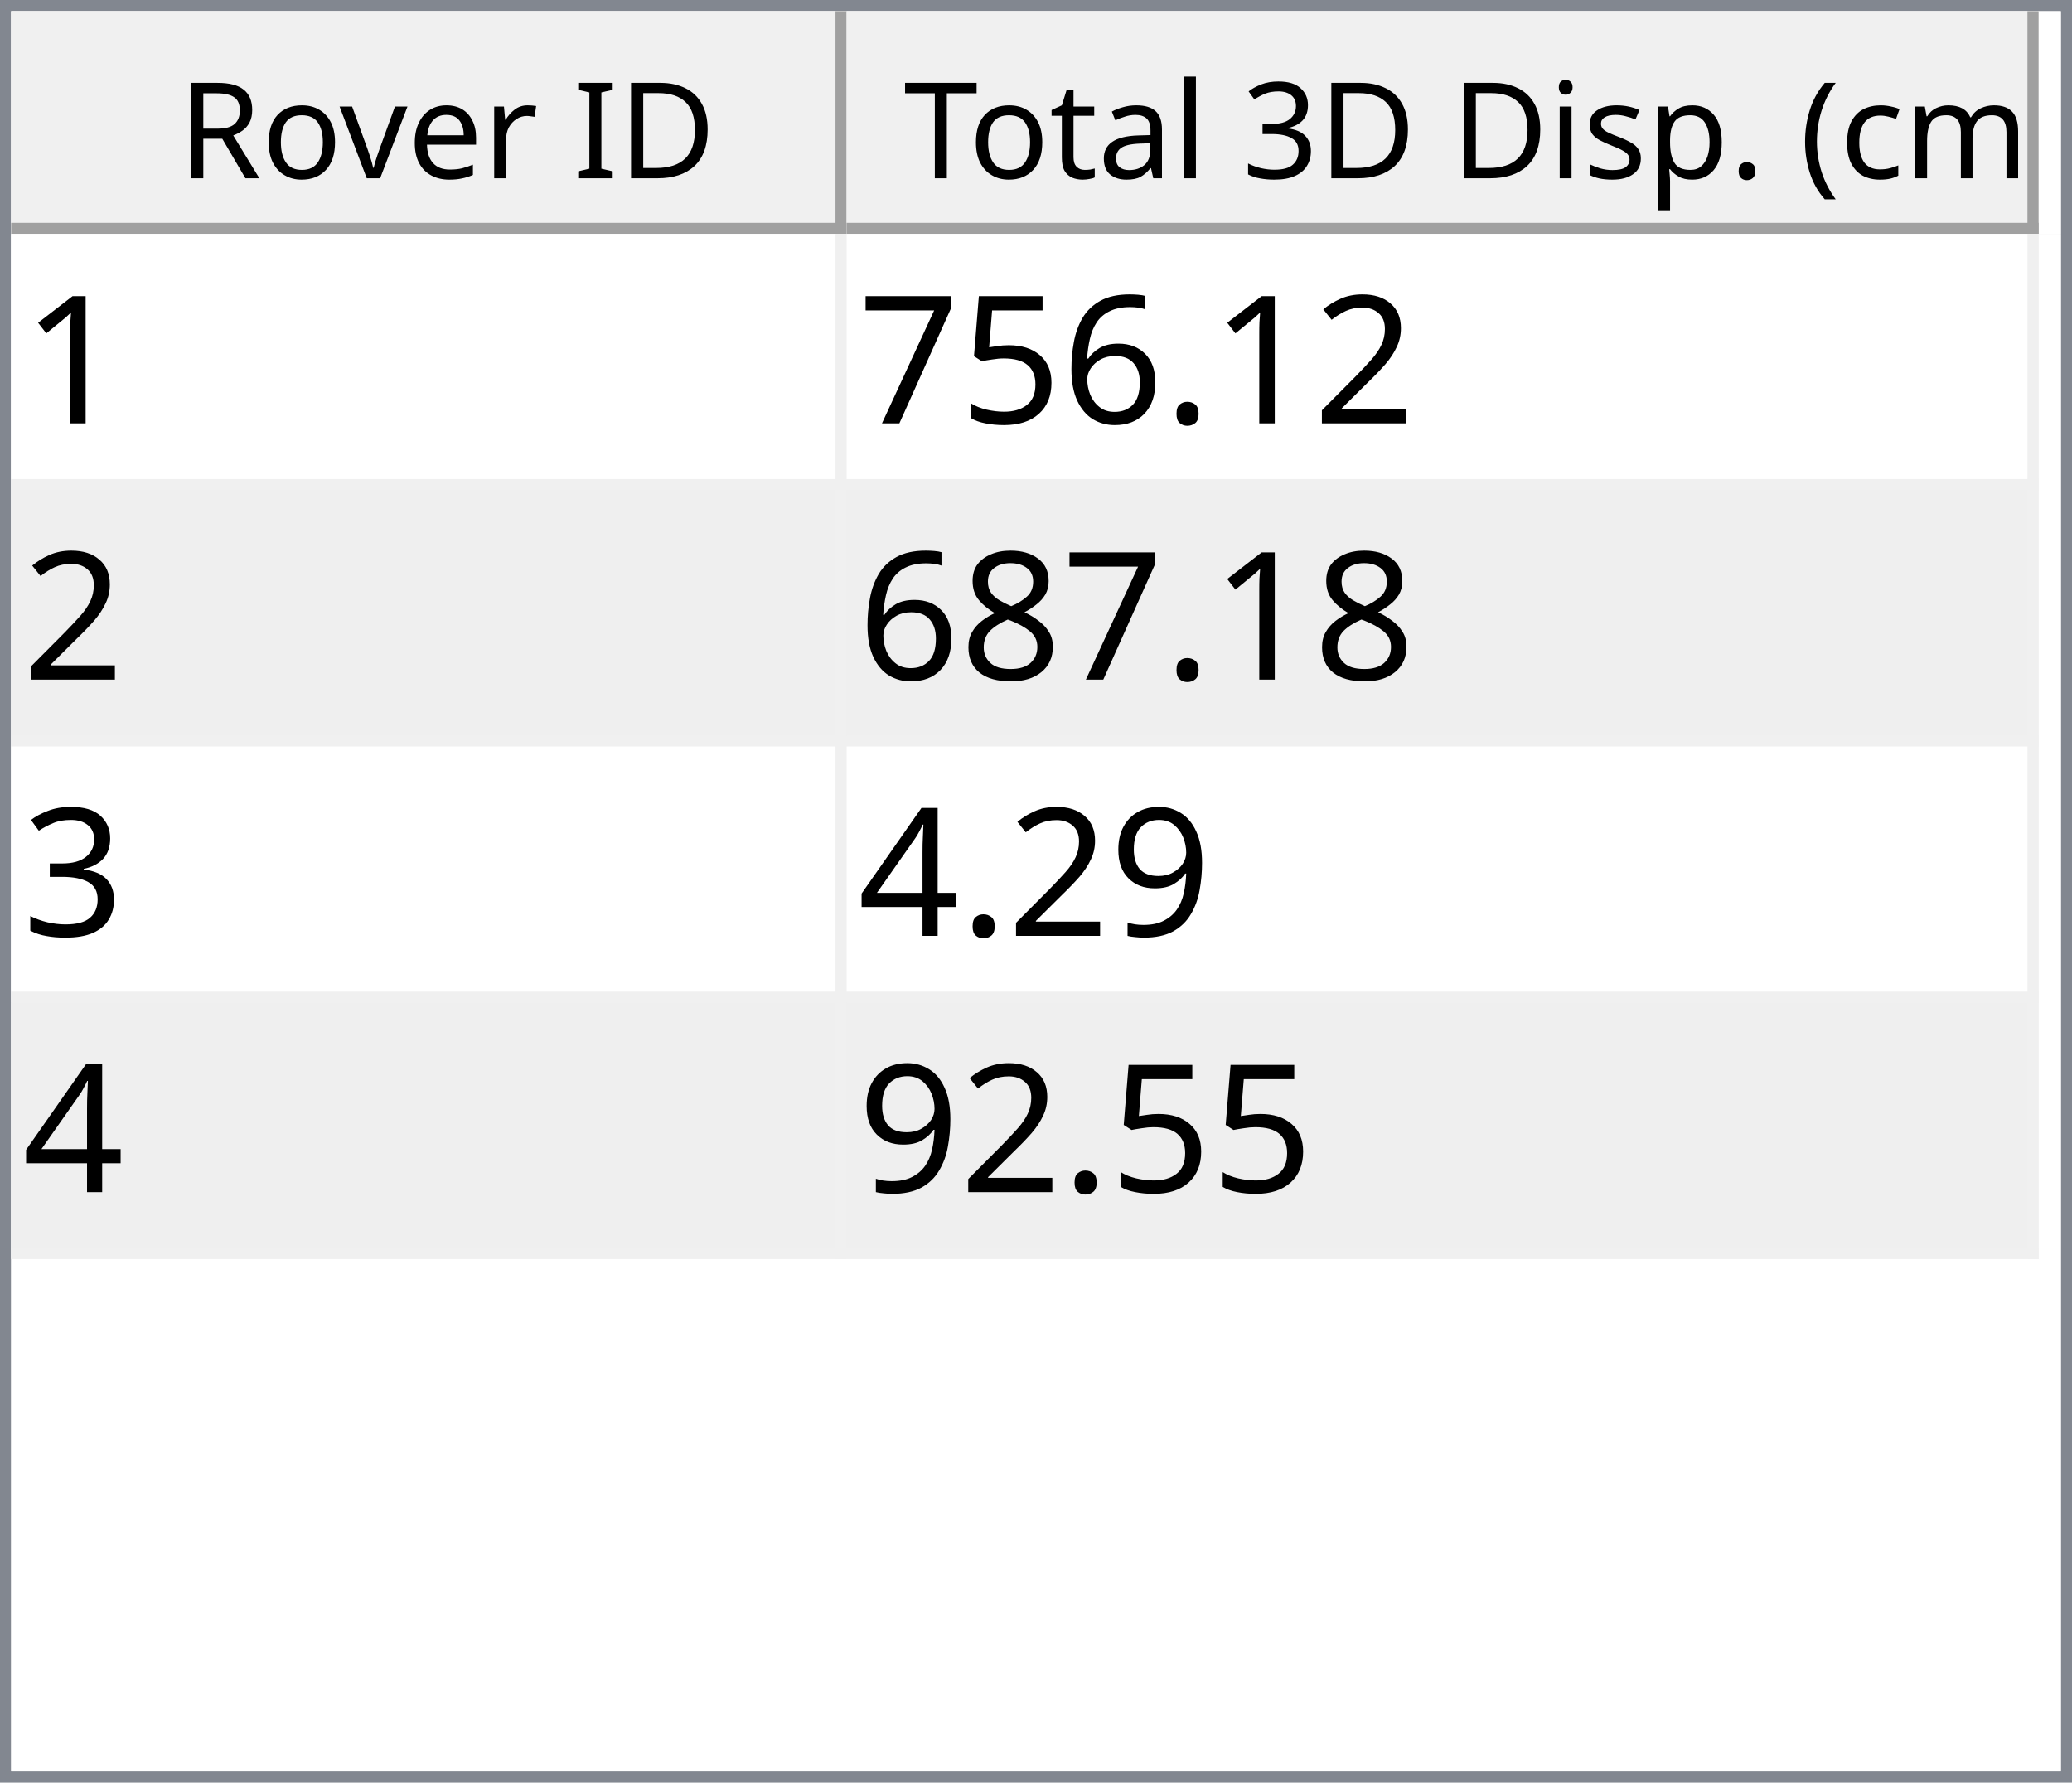
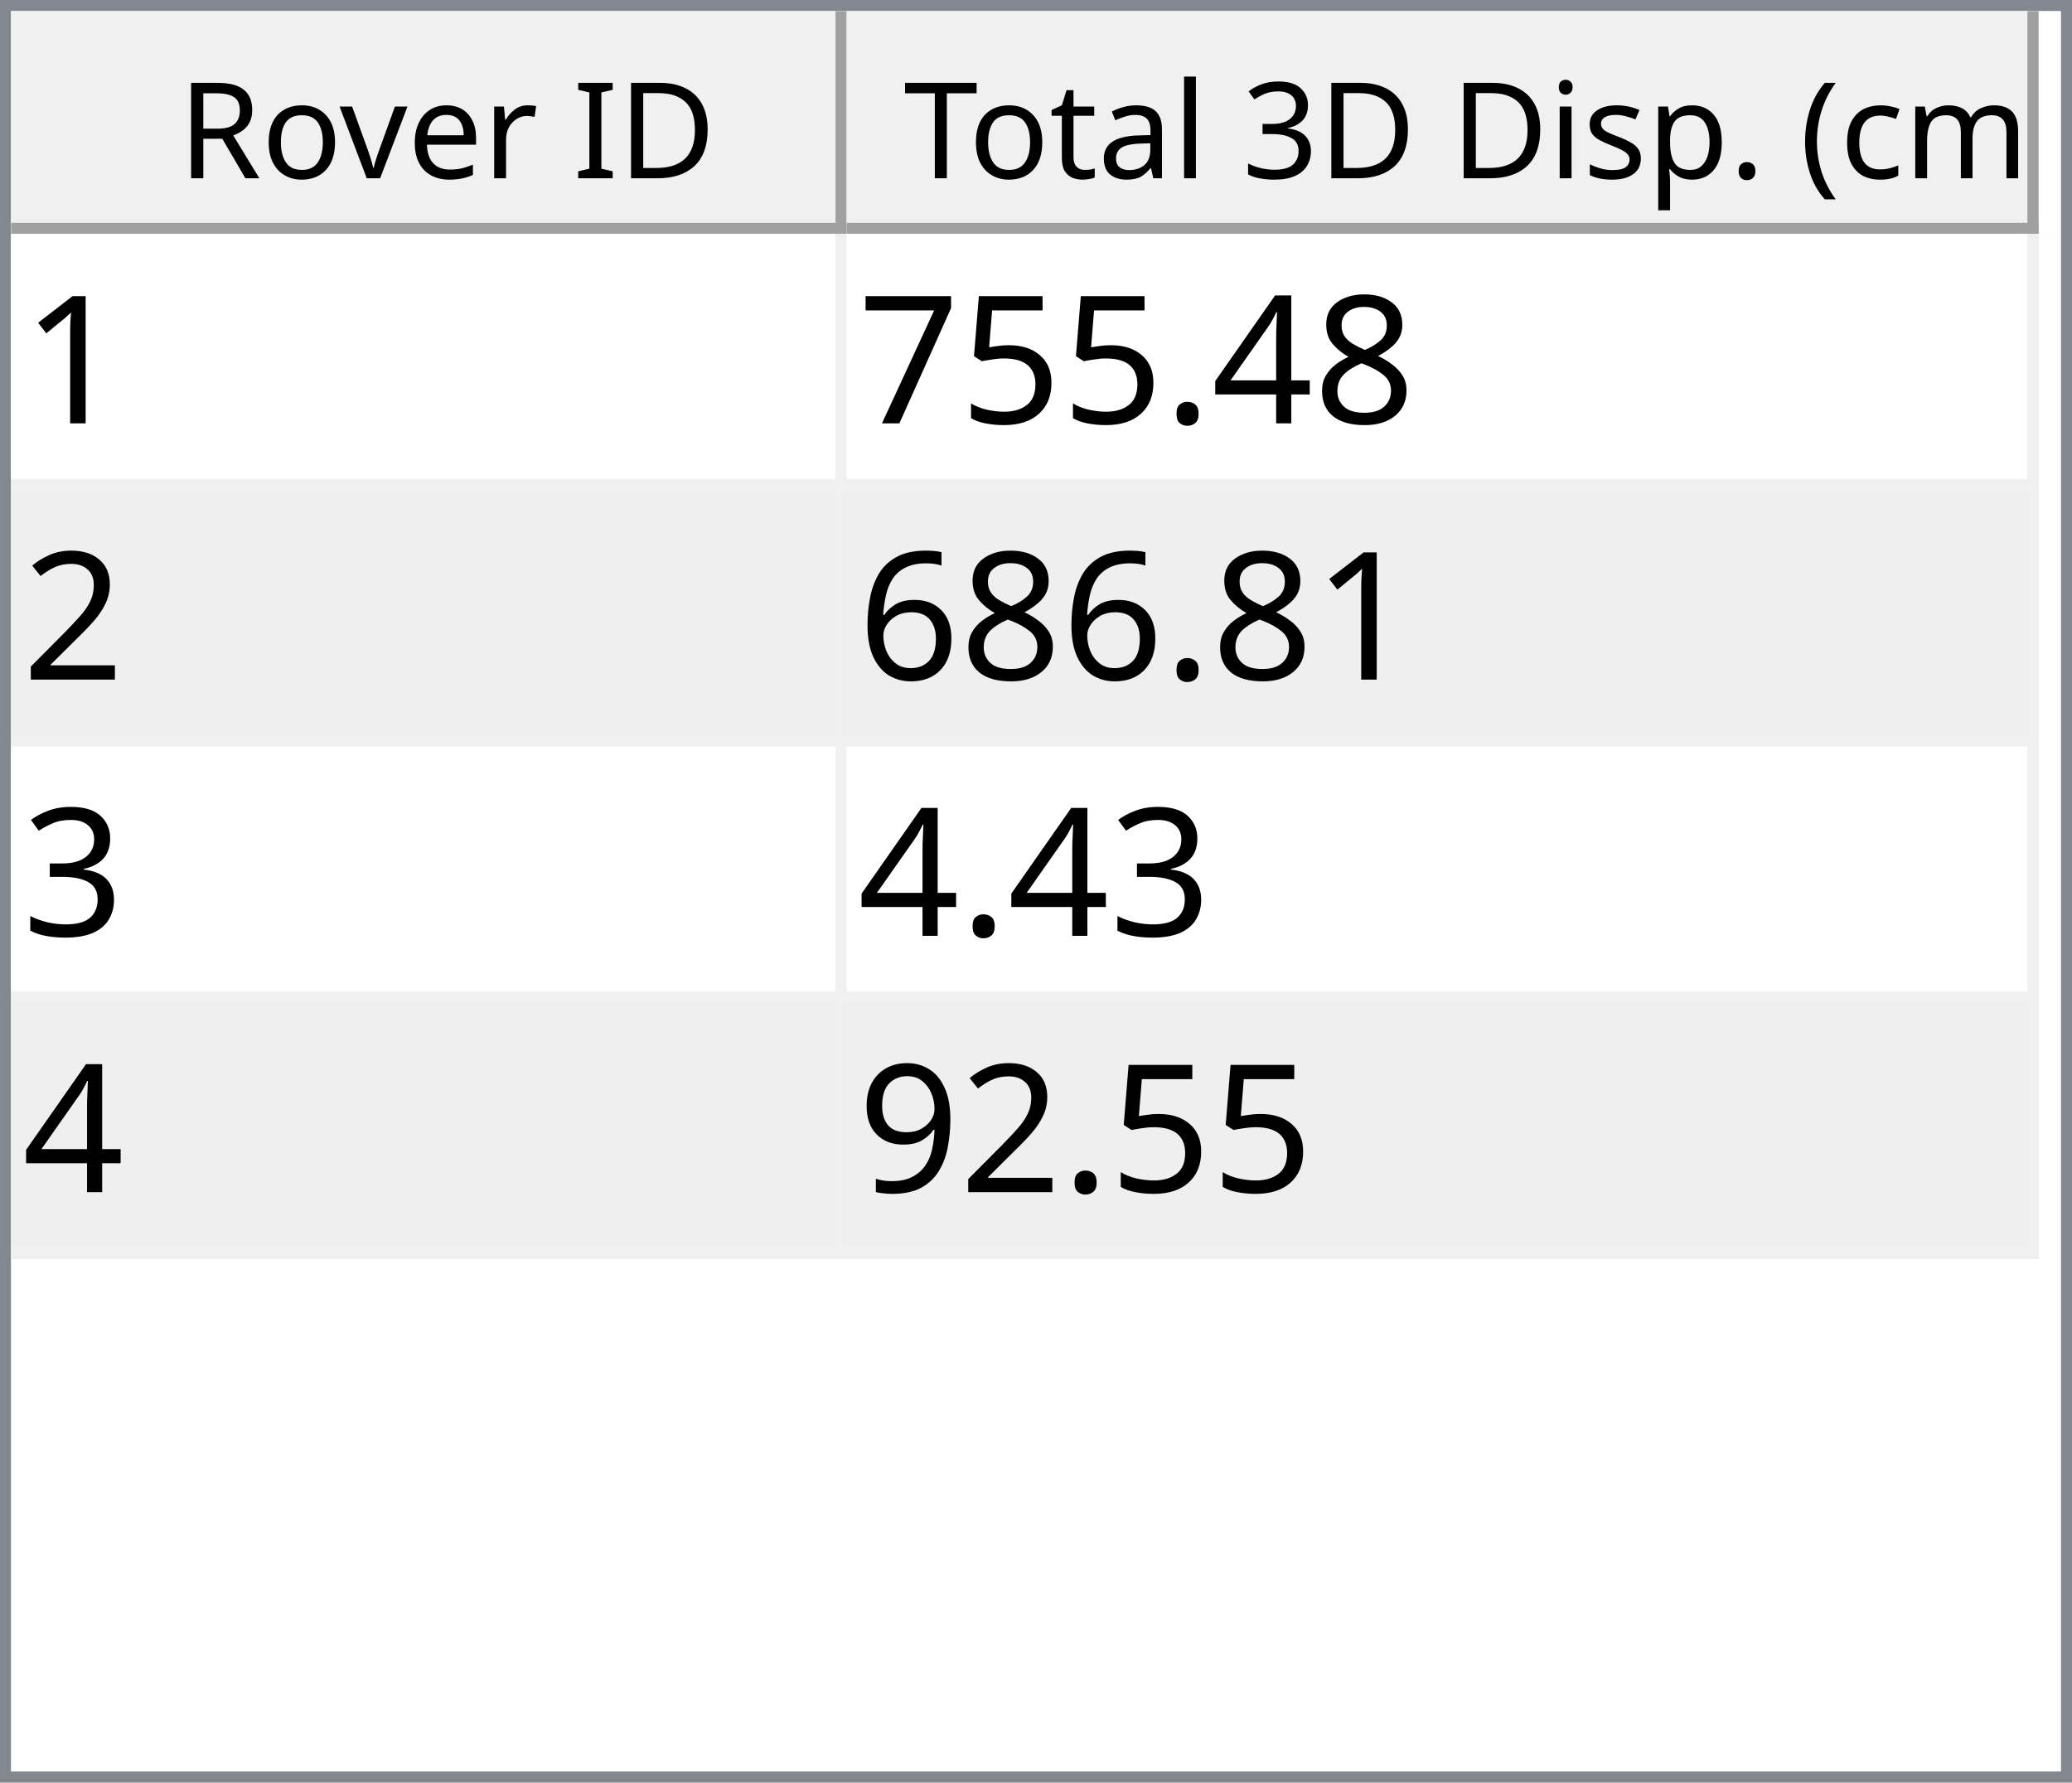
<svg xmlns="http://www.w3.org/2000/svg" style="fill-opacity:1; color-rendering:auto; color-interpolation:auto; text-rendering:auto; stroke:black; stroke-linecap:square; stroke-miterlimit:10; shape-rendering:auto; stroke-opacity:1; fill:black; stroke-dasharray:none; font-weight:normal; stroke-width:1; font-family:'Dialog'; font-style:normal; stroke-linejoin:miter; font-size:12px; stroke-dashoffset:0; image-rendering:auto;" width="186" height="160">
  <defs id="genericDefs" />
  <g>
    <defs id="defs1">
      <clipPath clipPathUnits="userSpaceOnUse" id="clipPath1">
        <path d="M0 0 L186 0 L186 160 L0 160 L0 0 Z" />
      </clipPath>
      <clipPath clipPathUnits="userSpaceOnUse" id="clipPath2">
        <path d="M0 0 L0 160 L186 160 L186 0 Z" />
      </clipPath>
      <clipPath clipPathUnits="userSpaceOnUse" id="clipPath3">
        <path d="M0 0 L0 20 L184 20 L184 0 Z" />
      </clipPath>
      <clipPath clipPathUnits="userSpaceOnUse" id="clipPath4">
        <path d="M0 0 L0 20 L75 20 L75 0 Z" />
      </clipPath>
      <clipPath clipPathUnits="userSpaceOnUse" id="clipPath5">
        <path d="M1 1 L1 19 L74 19 L74 1 Z" />
      </clipPath>
      <clipPath clipPathUnits="userSpaceOnUse" id="clipPath6">
        <path d="M0 0 L0 18 L73 18 L73 0 Z" />
      </clipPath>
      <clipPath clipPathUnits="userSpaceOnUse" id="clipPath7">
        <path d="M-0.5 -0.5 L-0.5 19.5 L74.5 19.5 L74.5 -0.5 Z" />
      </clipPath>
      <clipPath clipPathUnits="userSpaceOnUse" id="clipPath8">
        <path d="M0 0 L0 20 L107 20 L107 0 Z" />
      </clipPath>
      <clipPath clipPathUnits="userSpaceOnUse" id="clipPath9">
        <path d="M1 1 L1 19 L106 19 L106 1 Z" />
      </clipPath>
      <clipPath clipPathUnits="userSpaceOnUse" id="clipPath10">
        <path d="M0 0 L0 18 L105 18 L105 0 Z" />
      </clipPath>
      <clipPath clipPathUnits="userSpaceOnUse" id="clipPath11">
        <path d="M-0.5 -0.5 L-0.5 19.5 L106.5 19.5 L106.5 -0.5 Z" />
      </clipPath>
      <clipPath clipPathUnits="userSpaceOnUse" id="clipPath12">
        <path d="M0 0 L0 138 L184 138 L184 0 Z" />
      </clipPath>
      <clipPath clipPathUnits="userSpaceOnUse" id="clipPath13">
        <path d="M0 0 L0 92 L182 92 L182 0 Z" />
      </clipPath>
      <clipPath clipPathUnits="userSpaceOnUse" id="clipPath14">
        <path d="M-0.5 -0.5 L-0.5 91.5 L181.5 91.5 L181.5 -0.5 Z" />
      </clipPath>
      <clipPath clipPathUnits="userSpaceOnUse" id="clipPath15">
        <path d="M0 0 L0 22 L74 22 L74 0 Z" />
      </clipPath>
      <clipPath clipPathUnits="userSpaceOnUse" id="clipPath16">
        <path d="M0 0 L0 22 L106 22 L106 0 Z" />
      </clipPath>
      <font horiz-adv-x="64.551" id="font1">
        <font-face ascent="107.91" descent="25.098" units-per-em="100" style="font-style:normal; font-family:Segoe UI; font-weight:normal;" />
        <missing-glyph horiz-adv-x="64.551" d="M8.109 0 L8.109 68.266 L56.453 68.266 L56.453 0 L8.109 0 ZM15.328 7.234 L49.219 7.234 L49.219 61.031 L15.328 61.031 L15.328 7.234 Z" />
        <glyph unicode="D" horiz-adv-x="70.117" d="M9.188 0 L9.188 70.016 L28.516 70.016 Q65.531 70.016 65.531 35.891 Q65.531 19.672 55.25 9.836 Q44.969 0 27.734 0 L9.188 0 ZM17.391 62.594 L17.391 7.422 L27.828 7.422 Q41.609 7.422 49.273 14.797 Q56.938 22.172 56.938 35.688 Q56.938 62.594 28.328 62.594 L17.391 62.594 Z" />
        <glyph unicode="I" horiz-adv-x="26.611" d="M17.391 0 L9.188 0 L9.188 70.016 L17.391 70.016 L17.391 0 Z" />
        <glyph unicode=" " horiz-adv-x="27.393" d="" />
        <glyph unicode="r" horiz-adv-x="34.766" d="M34.188 41.891 Q32.078 43.5 28.125 43.5 Q23 43.5 19.555 38.672 Q16.109 33.844 16.109 25.484 L16.109 0 L8.109 0 L8.109 50 L16.109 50 L16.109 39.703 L16.312 39.703 Q18.016 44.969 21.531 47.922 Q25.047 50.875 29.391 50.875 Q32.516 50.875 34.188 50.203 L34.188 41.891 Z" />
        <glyph unicode="e" horiz-adv-x="52.295" d="M48.297 23 L12.984 23 Q13.188 14.656 17.484 10.109 Q21.781 5.562 29.297 5.562 Q37.75 5.562 44.828 11.141 L44.828 3.609 Q38.234 -1.172 27.391 -1.172 Q16.797 -1.172 10.742 5.641 Q4.688 12.453 4.688 24.812 Q4.688 36.469 11.305 43.82 Q17.922 51.172 27.734 51.172 Q37.547 51.172 42.922 44.828 Q48.297 38.484 48.297 27.203 L48.297 23 ZM40.094 29.781 Q40.047 36.719 36.75 40.578 Q33.453 44.438 27.594 44.438 Q21.922 44.438 17.969 40.383 Q14.016 36.328 13.094 29.781 L40.094 29.781 Z" />
        <glyph unicode="v" horiz-adv-x="47.9" d="M47.406 50 L27.484 0 L19.625 0 L0.688 50 L9.469 50 L22.172 13.672 Q23.578 9.672 23.922 6.688 L24.125 6.688 Q24.609 10.453 25.688 13.484 L38.969 50 L47.406 50 Z" />
        <glyph unicode="o" horiz-adv-x="58.594" d="M29 -1.172 Q17.922 -1.172 11.305 5.836 Q4.688 12.844 4.688 24.422 Q4.688 37.016 11.57 44.094 Q18.453 51.172 30.172 51.172 Q41.359 51.172 47.633 44.289 Q53.906 37.406 53.906 25.203 Q53.906 13.234 47.141 6.031 Q40.375 -1.172 29 -1.172 ZM29.594 44.438 Q21.875 44.438 17.383 39.188 Q12.891 33.938 12.891 24.703 Q12.891 15.828 17.43 10.695 Q21.969 5.562 29.594 5.562 Q37.359 5.562 41.531 10.594 Q45.703 15.625 45.703 24.906 Q45.703 34.281 41.531 39.359 Q37.359 44.438 29.594 44.438 Z" />
        <glyph unicode="R" horiz-adv-x="59.814" d="M59.375 0 L49.609 0 L37.891 19.625 Q36.281 22.359 34.766 24.289 Q33.25 26.219 31.664 27.438 Q30.078 28.656 28.25 29.219 Q26.422 29.781 24.125 29.781 L17.391 29.781 L17.391 0 L9.188 0 L9.188 70.016 L30.078 70.016 Q34.672 70.016 38.555 68.867 Q42.438 67.719 45.289 65.375 Q48.141 63.031 49.758 59.547 Q51.375 56.062 51.375 51.375 Q51.375 47.703 50.273 44.656 Q49.172 41.609 47.148 39.211 Q45.125 36.812 42.266 35.133 Q39.406 33.453 35.844 32.516 L35.844 32.328 Q37.594 31.547 38.891 30.547 Q40.188 29.547 41.359 28.18 Q42.531 26.812 43.68 25.078 Q44.828 23.344 46.234 21.047 L59.375 0 ZM17.391 62.594 L17.391 37.203 L28.516 37.203 Q31.594 37.203 34.203 38.133 Q36.812 39.062 38.719 40.797 Q40.625 42.531 41.703 45.047 Q42.781 47.562 42.781 50.688 Q42.781 56.297 39.141 59.445 Q35.5 62.594 28.609 62.594 L17.391 62.594 Z" />
        <glyph unicode=")" horiz-adv-x="30.176" d="M8.297 -15.922 L1.172 -15.922 Q16.406 2.344 16.406 26.812 Q16.406 51.469 1.078 70.016 L8.297 70.016 Q23.531 52.156 23.531 26.703 Q23.531 1.375 8.297 -15.922 Z" />
        <glyph unicode="m" horiz-adv-x="86.133" d="M79.109 0 L71.094 0 L71.094 28.719 Q71.094 37.016 68.531 40.727 Q65.969 44.438 59.906 44.438 Q54.781 44.438 51.195 39.75 Q47.609 35.062 47.609 28.516 L47.609 0 L39.594 0 L39.594 29.688 Q39.594 44.438 28.219 44.438 Q22.953 44.438 19.531 40.016 Q16.109 35.594 16.109 28.516 L16.109 0 L8.109 0 L8.109 50 L16.109 50 L16.109 42.094 L16.312 42.094 Q21.625 51.172 31.844 51.172 Q36.969 51.172 40.773 48.312 Q44.578 45.453 46 40.828 Q51.562 51.172 62.594 51.172 Q79.109 51.172 79.109 30.812 L79.109 0 Z" />
        <glyph unicode="c" horiz-adv-x="46.191" d="M42.188 2.297 Q36.422 -1.172 28.516 -1.172 Q17.828 -1.172 11.258 5.789 Q4.688 12.75 4.688 23.828 Q4.688 36.188 11.766 43.68 Q18.844 51.172 30.672 51.172 Q37.25 51.172 42.281 48.734 L42.281 40.531 Q36.719 44.438 30.375 44.438 Q22.703 44.438 17.797 38.945 Q12.891 33.453 12.891 24.516 Q12.891 15.719 17.508 10.641 Q22.125 5.562 29.891 5.562 Q36.422 5.562 42.188 9.906 L42.188 2.297 Z" />
        <glyph unicode="(" horiz-adv-x="30.176" d="M29.109 -15.922 L21.969 -15.922 Q6.844 1.375 6.844 26.703 Q6.844 52.156 21.969 70.016 L29.203 70.016 Q13.875 51.469 13.875 26.812 Q13.875 2.344 29.109 -15.922 Z" />
        <glyph unicode="." horiz-adv-x="21.68" d="M10.891 -1.078 Q8.641 -1.078 7.055 0.539 Q5.469 2.156 5.469 4.391 Q5.469 6.641 7.055 8.273 Q8.641 9.906 10.891 9.906 Q13.188 9.906 14.797 8.273 Q16.406 6.641 16.406 4.391 Q16.406 2.156 14.797 0.539 Q13.188 -1.078 10.891 -1.078 Z" />
        <glyph unicode="p" horiz-adv-x="58.789" d="M16.312 7.234 L16.109 7.234 L16.109 -23 L8.109 -23 L8.109 50 L16.109 50 L16.109 41.219 L16.312 41.219 Q22.219 51.172 33.594 51.172 Q43.266 51.172 48.688 44.461 Q54.109 37.75 54.109 26.469 Q54.109 13.922 48 6.375 Q41.891 -1.172 31.297 -1.172 Q21.578 -1.172 16.312 7.234 ZM16.109 27.391 L16.109 20.406 Q16.109 14.203 20.141 9.883 Q24.172 5.562 30.375 5.562 Q37.641 5.562 41.773 11.133 Q45.906 16.703 45.906 26.609 Q45.906 34.969 42.047 39.703 Q38.188 44.438 31.594 44.438 Q24.609 44.438 20.359 39.578 Q16.109 34.719 16.109 27.391 Z" />
        <glyph unicode="s" horiz-adv-x="42.432" d="M5.078 1.812 L5.078 10.406 Q11.625 5.562 19.484 5.562 Q30.031 5.562 30.031 12.594 Q30.031 14.594 29.125 15.992 Q28.219 17.391 26.68 18.461 Q25.141 19.531 23.07 20.383 Q21 21.234 18.609 22.172 Q15.281 23.484 12.766 24.828 Q10.25 26.172 8.57 27.859 Q6.891 29.547 6.031 31.695 Q5.172 33.844 5.172 36.719 Q5.172 40.234 6.789 42.945 Q8.406 45.656 11.086 47.484 Q13.766 49.312 17.211 50.242 Q20.656 51.172 24.312 51.172 Q30.812 51.172 35.938 48.922 L35.938 40.828 Q30.422 44.438 23.25 44.438 Q21 44.438 19.195 43.922 Q17.391 43.406 16.094 42.477 Q14.797 41.547 14.086 40.258 Q13.375 38.969 13.375 37.406 Q13.375 35.453 14.086 34.133 Q14.797 32.812 16.164 31.789 Q17.531 30.766 19.484 29.938 Q21.438 29.109 23.922 28.125 Q27.25 26.859 29.883 25.516 Q32.516 24.172 34.375 22.484 Q36.234 20.797 37.234 18.602 Q38.234 16.406 38.234 13.375 Q38.234 9.672 36.602 6.938 Q34.969 4.203 32.234 2.398 Q29.5 0.594 25.93 -0.289 Q22.359 -1.172 18.453 -1.172 Q10.75 -1.172 5.078 1.812 Z" />
        <glyph unicode="i" horiz-adv-x="24.219" d="M12.203 62.703 Q10.062 62.703 8.547 64.164 Q7.031 65.625 7.031 67.875 Q7.031 70.125 8.547 71.609 Q10.062 73.094 12.203 73.094 Q14.406 73.094 15.945 71.609 Q17.484 70.125 17.484 67.875 Q17.484 65.719 15.945 64.211 Q14.406 62.703 12.203 62.703 ZM16.109 0 L8.109 0 L8.109 50 L16.109 50 L16.109 0 Z" />
        <glyph unicode="3" horiz-adv-x="53.906" d="M46.531 19.828 Q46.531 15.094 44.75 11.211 Q42.969 7.328 39.719 4.57 Q36.469 1.812 31.93 0.297 Q27.391 -1.219 21.922 -1.219 Q11.922 -1.219 6 2.594 L6 11.188 Q13.094 5.609 22.219 5.609 Q25.875 5.609 28.828 6.539 Q31.781 7.469 33.906 9.227 Q36.031 10.984 37.18 13.477 Q38.328 15.969 38.328 19.094 Q38.328 32.812 18.797 32.812 L12.984 32.812 L12.984 39.594 L18.5 39.594 Q35.797 39.594 35.797 52.484 Q35.797 64.406 22.609 64.406 Q15.188 64.406 8.688 59.422 L8.688 67.188 Q15.375 71.188 24.609 71.188 Q29 71.188 32.57 69.969 Q36.141 68.75 38.68 66.555 Q41.219 64.359 42.609 61.281 Q44 58.203 44 54.5 Q44 40.672 30.031 36.719 L30.031 36.531 Q33.594 36.141 36.625 34.797 Q39.656 33.453 41.852 31.305 Q44.047 29.156 45.289 26.25 Q46.531 23.344 46.531 19.828 Z" />
        <glyph unicode="l" horiz-adv-x="24.219" d="M16.109 0 L8.109 0 L8.109 74.031 L16.109 74.031 L16.109 0 Z" />
        <glyph unicode="a" horiz-adv-x="50.879" d="M43.891 0 L35.891 0 L35.891 7.812 L35.688 7.812 Q30.469 -1.172 20.312 -1.172 Q12.844 -1.172 8.617 2.781 Q4.391 6.734 4.391 13.281 Q4.391 27.297 20.906 29.594 L35.891 31.688 Q35.891 44.438 25.594 44.438 Q16.547 44.438 9.281 38.281 L9.281 46.484 Q16.656 51.172 26.266 51.172 Q43.891 51.172 43.891 32.516 L43.891 0 ZM35.891 25.297 L23.828 23.641 Q18.266 22.859 15.43 20.875 Q12.594 18.891 12.594 13.875 Q12.594 10.203 15.211 7.883 Q17.828 5.562 22.172 5.562 Q28.125 5.562 32.008 9.742 Q35.891 13.922 35.891 20.312 L35.891 25.297 Z" />
        <glyph unicode="t" horiz-adv-x="33.887" d="M31.297 0.484 Q28.469 -1.078 23.828 -1.078 Q10.688 -1.078 10.688 13.578 L10.688 43.172 L2.094 43.172 L2.094 50 L10.688 50 L10.688 62.203 L18.703 64.797 L18.703 50 L31.297 50 L31.297 43.172 L18.703 43.172 L18.703 14.984 Q18.703 9.969 20.414 7.82 Q22.125 5.672 26.078 5.672 Q29.109 5.672 31.297 7.328 L31.297 0.484 Z" />
        <glyph unicode="T" horiz-adv-x="52.393" d="M50.594 62.594 L30.375 62.594 L30.375 0 L22.172 0 L22.172 62.594 L2 62.594 L2 70.016 L50.594 70.016 L50.594 62.594 Z" />
      </font>
      <font horiz-adv-x="75.0" id="font2">
        <font-face ascent="100.537" descent="21.973" units-per-em="100" style="font-style:normal; font-family:sans-serif; font-weight:normal;" />
        <missing-glyph horiz-adv-x="75.0" d="M12.5 0 L12.5 62.5 L62.5 62.5 L62.5 0 L12.5 0 ZM14.062 1.562 L60.938 1.562 L60.938 60.938 L14.062 60.938 L14.062 1.562 Z" />
        <glyph unicode="1" horiz-adv-x="55.615" d="M37.25 0 L28.469 0 L28.469 56 Q25.297 52.984 20.141 49.953 Q14.984 46.922 10.891 45.406 L10.891 53.906 Q18.266 57.375 23.781 62.305 Q29.297 67.234 31.594 71.875 L37.25 71.875 L37.25 0 Z" />
-         <glyph unicode="2" horiz-adv-x="55.615" d="M50.344 8.453 L50.344 0 L3.031 0 Q2.938 3.172 4.047 6.109 Q5.859 10.938 9.836 15.625 Q13.812 20.312 21.344 26.469 Q33.016 36.031 37.117 41.625 Q41.219 47.219 41.219 52.203 Q41.219 57.422 37.477 61.008 Q33.734 64.594 27.734 64.594 Q21.391 64.594 17.578 60.789 Q13.766 56.984 13.719 50.25 L4.688 51.172 Q5.609 61.281 11.664 66.578 Q17.719 71.875 27.938 71.875 Q38.234 71.875 44.242 66.164 Q50.25 60.453 50.25 52 Q50.25 47.703 48.492 43.555 Q46.734 39.406 42.656 34.812 Q38.578 30.219 29.109 22.219 Q21.188 15.578 18.945 13.211 Q16.703 10.844 15.234 8.453 L50.344 8.453 Z" />
+         <glyph unicode="8" horiz-adv-x="55.615" d="M17.672 38.812 Q12.203 40.828 9.57 44.539 Q6.938 48.25 6.938 53.422 Q6.938 61.234 12.555 66.555 Q18.172 71.875 27.484 71.875 Q36.859 71.875 42.578 66.43 Q48.297 60.984 48.297 53.172 Q48.297 48.188 45.68 44.508 Q43.062 40.828 37.75 38.812 Q44.344 36.672 47.781 31.883 Q51.219 27.094 51.219 20.453 Q51.219 11.281 44.727 5.031 Q38.234 -1.219 27.641 -1.219 Q17.047 -1.219 10.547 5.055 Q4.047 11.328 4.047 20.703 Q4.047 27.688 7.594 32.398 Q11.141 37.109 17.672 38.812 ZM15.922 53.719 Q15.922 48.641 19.195 45.414 Q22.469 42.188 27.688 42.188 Q32.766 42.188 36.016 45.383 Q39.266 48.578 39.266 53.219 Q39.266 58.062 35.914 61.359 Q32.562 64.656 27.594 64.656 Q22.562 64.656 19.242 61.43 Q15.922 58.203 15.922 53.719 ZM13.094 20.656 Q13.094 16.891 14.875 13.375 Q16.656 9.859 20.172 7.93 Q23.688 6 27.734 6 Q34.031 6 38.133 10.055 Q42.234 14.109 42.234 20.359 Q42.234 26.703 38.016 30.859 Q33.797 35.016 27.438 35.016 Q21.234 35.016 17.164 30.914 Q13.094 26.812 13.094 20.656 Z" />
+         <glyph unicode="4" horiz-adv-x="55.615" d="M32.328 0 L32.328 17.141 L1.266 17.141 L1.266 25.203 L33.938 71.578 L41.109 71.578 L41.109 25.203 L50.781 25.203 L50.781 17.141 L41.109 17.141 L41.109 0 L32.328 0 ZM32.328 25.203 L32.328 57.469 L9.906 25.203 L32.328 25.203 Z" />
        <glyph unicode="." horiz-adv-x="27.783" d="M9.078 0 L9.078 10.016 L19.094 10.016 L19.094 0 L9.078 0 Z" />
-         <glyph unicode="6" horiz-adv-x="55.615" d="M49.75 54.047 L41.016 53.375 Q39.844 58.547 37.703 60.891 Q34.125 64.656 28.906 64.656 Q24.703 64.656 21.531 62.312 Q17.391 59.281 14.992 53.469 Q12.594 47.656 12.5 36.922 Q15.672 41.75 20.266 44.094 Q24.859 46.438 29.891 46.438 Q38.672 46.438 44.852 39.969 Q51.031 33.5 51.031 23.25 Q51.031 16.5 48.125 10.719 Q45.219 4.938 40.141 1.859 Q35.062 -1.219 28.609 -1.219 Q17.625 -1.219 10.695 6.859 Q3.766 14.938 3.766 33.5 Q3.766 54.25 11.422 63.672 Q18.109 71.875 29.438 71.875 Q37.891 71.875 43.289 67.141 Q48.688 62.406 49.75 54.047 ZM13.875 23.188 Q13.875 18.656 15.797 14.508 Q17.719 10.359 21.188 8.18 Q24.656 6 28.469 6 Q34.031 6 38.039 10.492 Q42.047 14.984 42.047 22.703 Q42.047 30.125 38.086 34.398 Q34.125 38.672 28.125 38.672 Q22.172 38.672 18.023 34.398 Q13.875 30.125 13.875 23.188 Z" />
        <glyph unicode="5" horiz-adv-x="55.615" d="M4.156 18.75 L13.375 19.531 Q14.406 12.797 18.141 9.398 Q21.875 6 27.156 6 Q33.5 6 37.891 10.789 Q42.281 15.578 42.281 23.484 Q42.281 31 38.062 35.352 Q33.844 39.703 27 39.703 Q22.75 39.703 19.336 37.773 Q15.922 35.844 13.969 32.766 L5.719 33.844 L12.641 70.609 L48.25 70.609 L48.25 62.203 L19.672 62.203 L15.828 42.969 Q22.266 47.469 29.344 47.469 Q38.719 47.469 45.164 40.969 Q51.609 34.469 51.609 24.266 Q51.609 14.547 45.953 7.469 Q39.062 -1.219 27.156 -1.219 Q17.391 -1.219 11.211 4.25 Q5.031 9.719 4.156 18.75 Z" />
        <glyph unicode="7" horiz-adv-x="55.615" d="M4.734 62.203 L4.734 70.656 L51.078 70.656 L51.078 63.812 Q44.234 56.547 37.523 44.484 Q30.812 32.422 27.156 19.672 Q24.516 10.688 23.781 0 L14.75 0 Q14.891 8.453 18.062 20.414 Q21.234 32.375 27.172 43.484 Q33.109 54.594 39.797 62.203 L4.734 62.203 Z" />
-         <glyph unicode="8" horiz-adv-x="55.615" d="M17.672 38.812 Q12.203 40.828 9.57 44.539 Q6.938 48.25 6.938 53.422 Q6.938 61.234 12.555 66.555 Q18.172 71.875 27.484 71.875 Q36.859 71.875 42.578 66.43 Q48.297 60.984 48.297 53.172 Q48.297 48.188 45.68 44.508 Q43.062 40.828 37.75 38.812 Q44.344 36.672 47.781 31.883 Q51.219 27.094 51.219 20.453 Q51.219 11.281 44.727 5.031 Q38.234 -1.219 27.641 -1.219 Q17.047 -1.219 10.547 5.055 Q4.047 11.328 4.047 20.703 Q4.047 27.688 7.594 32.398 Q11.141 37.109 17.672 38.812 ZM15.922 53.719 Q15.922 48.641 19.195 45.414 Q22.469 42.188 27.688 42.188 Q32.766 42.188 36.016 45.383 Q39.266 48.578 39.266 53.219 Q39.266 58.062 35.914 61.359 Q32.562 64.656 27.594 64.656 Q22.562 64.656 19.242 61.43 Q15.922 58.203 15.922 53.719 ZM13.094 20.656 Q13.094 16.891 14.875 13.375 Q16.656 9.859 20.172 7.93 Q23.688 6 27.734 6 Q34.031 6 38.133 10.055 Q42.234 14.109 42.234 20.359 Q42.234 26.703 38.016 30.859 Q33.797 35.016 27.438 35.016 Q21.234 35.016 17.164 30.914 Q13.094 26.812 13.094 20.656 Z" />
+         <glyph unicode="2" horiz-adv-x="55.615" d="M50.344 8.453 L50.344 0 L3.031 0 Q2.938 3.172 4.047 6.109 Q5.859 10.938 9.836 15.625 Q13.812 20.312 21.344 26.469 Q33.016 36.031 37.117 41.625 Q41.219 47.219 41.219 52.203 Q41.219 57.422 37.477 61.008 Q33.734 64.594 27.734 64.594 Q21.391 64.594 17.578 60.789 Q13.766 56.984 13.719 50.25 L4.688 51.172 Q5.609 61.281 11.664 66.578 Q17.719 71.875 27.938 71.875 Q38.234 71.875 44.242 66.164 Q50.25 60.453 50.25 52 Q50.25 47.703 48.492 43.555 Q46.734 39.406 42.656 34.812 Q38.578 30.219 29.109 22.219 Q21.188 15.578 18.945 13.211 Q16.703 10.844 15.234 8.453 L50.344 8.453 Z" />
+         <glyph unicode="6" horiz-adv-x="55.615" d="M49.75 54.047 L41.016 53.375 Q39.844 58.547 37.703 60.891 Q34.125 64.656 28.906 64.656 Q24.703 64.656 21.531 62.312 Q17.391 59.281 14.992 53.469 Q12.594 47.656 12.5 36.922 Q15.672 41.75 20.266 44.094 Q24.859 46.438 29.891 46.438 Q38.672 46.438 44.852 39.969 Q51.031 33.5 51.031 23.25 Q51.031 16.5 48.125 10.719 Q45.219 4.938 40.141 1.859 Q35.062 -1.219 28.609 -1.219 Q17.625 -1.219 10.695 6.859 Q3.766 14.938 3.766 33.5 Q3.766 54.25 11.422 63.672 Q18.109 71.875 29.438 71.875 Q37.891 71.875 43.289 67.141 Q48.688 62.406 49.75 54.047 ZM13.875 23.188 Q13.875 18.656 15.797 14.508 Q17.719 10.359 21.188 8.18 Q24.656 6 28.469 6 Q34.031 6 38.039 10.492 Q42.047 14.984 42.047 22.703 Q42.047 30.125 38.086 34.398 Q34.125 38.672 28.125 38.672 Q22.172 38.672 18.023 34.398 Q13.875 30.125 13.875 23.188 Z" />
        <glyph unicode="3" horiz-adv-x="55.615" d="M4.203 18.891 L12.984 20.062 Q14.5 12.594 18.141 9.297 Q21.781 6 27 6 Q33.203 6 37.477 10.297 Q41.75 14.594 41.75 20.953 Q41.75 27 37.797 30.93 Q33.844 34.859 27.734 34.859 Q25.25 34.859 21.531 33.891 L22.516 41.609 Q23.391 41.5 23.922 41.5 Q29.547 41.5 34.039 44.43 Q38.531 47.359 38.531 53.469 Q38.531 58.297 35.258 61.477 Q31.984 64.656 26.812 64.656 Q21.688 64.656 18.266 61.43 Q14.844 58.203 13.875 51.766 L5.078 53.328 Q6.688 62.156 12.398 67.016 Q18.109 71.875 26.609 71.875 Q32.469 71.875 37.398 69.359 Q42.328 66.844 44.945 62.5 Q47.562 58.156 47.562 53.266 Q47.562 48.641 45.07 44.828 Q42.578 41.016 37.703 38.766 Q44.047 37.312 47.562 32.695 Q51.078 28.078 51.078 21.141 Q51.078 11.766 44.242 5.25 Q37.406 -1.266 26.953 -1.266 Q17.531 -1.266 11.305 4.352 Q5.078 9.969 4.203 18.891 Z" />
        <glyph unicode="9" horiz-adv-x="55.615" d="M5.469 16.547 L13.922 17.328 Q14.984 11.375 18.016 8.688 Q21.047 6 25.781 6 Q29.828 6 32.883 7.859 Q35.938 9.719 37.891 12.82 Q39.844 15.922 41.164 21.195 Q42.484 26.469 42.484 31.938 Q42.484 32.516 42.438 33.688 Q39.797 29.5 35.234 26.883 Q30.672 24.266 25.344 24.266 Q16.453 24.266 10.305 30.711 Q4.156 37.156 4.156 47.703 Q4.156 58.594 10.578 65.234 Q17 71.875 26.656 71.875 Q33.641 71.875 39.43 68.117 Q45.219 64.359 48.219 57.398 Q51.219 50.438 51.219 37.25 Q51.219 23.531 48.242 15.406 Q45.266 7.281 39.383 3.031 Q33.5 -1.219 25.594 -1.219 Q17.188 -1.219 11.867 3.445 Q6.547 8.109 5.469 16.547 ZM41.453 48.141 Q41.453 55.719 37.43 60.156 Q33.406 64.594 27.734 64.594 Q21.875 64.594 17.531 59.812 Q13.188 55.031 13.188 47.406 Q13.188 40.578 17.312 36.305 Q21.438 32.031 27.484 32.031 Q33.594 32.031 37.523 36.305 Q41.453 40.578 41.453 48.141 Z" />
-         <glyph unicode="4" horiz-adv-x="55.615" d="M32.328 0 L32.328 17.141 L1.266 17.141 L1.266 25.203 L33.938 71.578 L41.109 71.578 L41.109 25.203 L50.781 25.203 L50.781 17.141 L41.109 17.141 L41.109 0 L32.328 0 ZM32.328 25.203 L32.328 57.469 L9.906 25.203 L32.328 25.203 Z" />
      </font>
    </defs>
    <g style="fill:white; stroke:white;">
      <rect x="0" y="0" width="186" style="clip-path:url(#clipPath1); stroke:none;" height="160" />
    </g>
    <g style="fill:white; text-rendering:optimizeSpeed; color-rendering:optimizeSpeed; image-rendering:optimizeSpeed; shape-rendering:crispEdges; stroke:white; color-interpolation:sRGB;">
      <rect x="0" width="186" height="160" y="0" style="stroke:none;" />
      <path style="stroke:none;" d="M0 160 L186 160 L186 0 L0 0 Z" />
    </g>
    <g style="fill:rgb(240,240,240); font-family:'Segoe UI'; stroke:rgb(240,240,240);">
      <rect x="0" y="0" width="186" style="clip-path:url(#clipPath2); stroke:none;" height="160" />
    </g>
    <g style="fill:rgb(130,135,144); font-family:'Segoe UI'; stroke:rgb(130,135,144);">
      <path d="M0 0 L186 0 L186 160 L0 160 L0 0 ZM1 1 L185 1 L185 159 L1 159 L1 1 Z" style="fill-rule:evenodd; clip-path:url(#clipPath2); stroke:none;" />
    </g>
    <g style="fill:white; font-family:'Segoe UI'; stroke:white;" transform="translate(1,1)">
      <rect x="0" y="0" width="184" style="clip-path:url(#clipPath3); stroke:none;" height="20" />
    </g>
    <g style="fill:rgb(240,240,240); font-family:'Segoe UI'; stroke:rgb(240,240,240);" transform="translate(1,1)">
      <rect x="0" y="0" width="75" style="clip-path:url(#clipPath4); stroke:none;" height="20" />
    </g>
    <g style="font-family:'Segoe UI';" transform="translate(2,2)">
      <text x="14" xml:space="preserve" y="14" style="clip-path:url(#clipPath6); stroke:none;">Rover ID</text>
    </g>
    <g style="fill:rgb(160,160,160); font-family:'Segoe UI'; stroke:rgb(160,160,160); stroke-linejoin:bevel;" transform="translate(1.5,1.5)">
      <line x1="74" x2="74" y1="0" style="fill:none; clip-path:url(#clipPath7);" y2="19" />
    </g>
    <g style="fill:rgb(160,160,160); font-family:'Segoe UI'; stroke:rgb(160,160,160); stroke-linejoin:bevel;" transform="matrix(1,0,0,1,1,1) translate(0.5,0.5)">
      <line x1="0" x2="74" y1="19" style="fill:none; clip-path:url(#clipPath7);" y2="19" />
    </g>
    <g style="fill:rgb(240,240,240); font-family:'Segoe UI'; stroke:rgb(240,240,240);" transform="translate(76,1)">
      <rect x="0" y="0" width="107" style="clip-path:url(#clipPath8); stroke:none;" height="20" />
    </g>
    <g style="font-family:'Segoe UI';" transform="translate(77,2)">
      <text x="1" xml:space="preserve" y="14" style="clip-path:url(#clipPath10); stroke:none;"> Total 3D Disp. (cm)</text>
    </g>
    <g style="fill:rgb(160,160,160); font-family:'Segoe UI'; stroke:rgb(160,160,160); stroke-linejoin:bevel;" transform="translate(76.5,1.5)">
      <line x1="106" x2="106" y1="0" style="fill:none; clip-path:url(#clipPath11);" y2="19" />
    </g>
    <g style="fill:rgb(160,160,160); font-family:'Segoe UI'; stroke:rgb(160,160,160); stroke-linejoin:bevel;" transform="matrix(1,0,0,1,76,1) translate(0.5,0.5)">
      <line x1="0" x2="106" y1="19" style="fill:none; clip-path:url(#clipPath11);" y2="19" />
    </g>
    <g style="fill:white; font-family:'Segoe UI'; stroke:white;" transform="translate(1,21)">
      <rect x="0" y="0" width="184" style="clip-path:url(#clipPath12); stroke:none;" height="138" />
    </g>
    <g style="fill:rgb(240,240,240); font-size:16px; font-family:sans-serif; stroke:rgb(240,240,240);" transform="translate(1,21)">
      <rect x="0" y="0" width="182" style="clip-path:url(#clipPath13); stroke:none;" height="92" />
      <line transform="translate(0.5,0.5)" x1="0" x2="181" y1="22" style="clip-path:url(#clipPath14); fill:none; stroke-linejoin:bevel;" y2="22" />
    </g>
    <g transform="matrix(1,0,0,1,1,21) translate(0.5,0.5)" style="fill:rgb(240,240,240); font-size:16px; font-family:sans-serif; stroke:rgb(240,240,240); stroke-linejoin:bevel;">
      <line x1="0" x2="181" y1="45" style="fill:none; clip-path:url(#clipPath14);" y2="45" />
    </g>
    <g transform="matrix(1,0,0,1,1,21) translate(0.5,0.5)" style="fill:rgb(240,240,240); font-size:16px; font-family:sans-serif; stroke:rgb(240,240,240); stroke-linejoin:bevel;">
      <line x1="0" x2="181" y1="68" style="fill:none; clip-path:url(#clipPath14);" y2="68" />
    </g>
    <g transform="matrix(1,0,0,1,1,21) translate(0.5,0.5)" style="fill:rgb(240,240,240); font-size:16px; font-family:sans-serif; stroke:rgb(240,240,240); stroke-linejoin:bevel;">
      <line x1="0" x2="181" y1="91" style="fill:none; clip-path:url(#clipPath14);" y2="91" />
    </g>
    <g transform="matrix(1,0,0,1,1,21) translate(0.5,0.5)" style="fill:rgb(240,240,240); font-size:16px; font-family:sans-serif; stroke:rgb(240,240,240); stroke-linejoin:bevel;">
      <line x1="74" x2="74" y1="0" style="fill:none; clip-path:url(#clipPath14);" y2="91" />
    </g>
    <g transform="matrix(1,0,0,1,1,21) translate(0.5,0.5)" style="fill:rgb(240,240,240); font-size:16px; font-family:sans-serif; stroke:rgb(240,240,240); stroke-linejoin:bevel;">
      <line x1="181" x2="181" y1="0" style="fill:none; clip-path:url(#clipPath14);" y2="91" />
    </g>
    <g style="fill:white; font-size:16px; font-family:sans-serif; stroke:white;" transform="matrix(1,0,0,1,1,21)">
      <rect x="0" y="0" width="74" style="clip-path:url(#clipPath15); stroke:none;" height="22" />
      <text x="1" y="17" style="fill:black; clip-path:url(#clipPath15); stroke:none;" xml:space="preserve">1</text>
    </g>
    <g style="fill:white; font-size:16px; font-family:sans-serif; stroke:white;" transform="matrix(1,0,0,1,1,21) translate(75,0)">
      <rect x="0" y="0" width="106" style="clip-path:url(#clipPath16); stroke:none;" height="22" />
-       <text x="1" y="17" style="fill:black; clip-path:url(#clipPath16); stroke:none;" xml:space="preserve">756.12</text>
+       <text x="1" y="17" style="fill:black; clip-path:url(#clipPath16); stroke:none;" xml:space="preserve">755.48</text>
    </g>
    <g style="fill:rgb(239,239,239); font-size:16px; font-family:sans-serif; stroke:rgb(239,239,239);" transform="matrix(1,0,0,1,1,21) translate(0,23)">
      <rect x="0" y="0" width="74" style="clip-path:url(#clipPath15); stroke:none;" height="22" />
      <text x="1" y="17" style="fill:black; clip-path:url(#clipPath15); stroke:none;" xml:space="preserve">2</text>
    </g>
    <g style="fill:rgb(239,239,239); font-size:16px; font-family:sans-serif; stroke:rgb(239,239,239);" transform="matrix(1,0,0,1,1,21) translate(75,23)">
      <rect x="0" y="0" width="106" style="clip-path:url(#clipPath16); stroke:none;" height="22" />
-       <text x="1" y="17" style="fill:black; clip-path:url(#clipPath16); stroke:none;" xml:space="preserve">687.18</text>
+       <text x="1" y="17" style="fill:black; clip-path:url(#clipPath16); stroke:none;" xml:space="preserve">686.81</text>
    </g>
    <g style="fill:white; font-size:16px; font-family:sans-serif; stroke:white;" transform="matrix(1,0,0,1,1,21) translate(0,46)">
      <rect x="0" y="0" width="74" style="clip-path:url(#clipPath15); stroke:none;" height="22" />
      <text x="1" y="17" style="fill:black; clip-path:url(#clipPath15); stroke:none;" xml:space="preserve">3</text>
    </g>
    <g style="fill:white; font-size:16px; font-family:sans-serif; stroke:white;" transform="matrix(1,0,0,1,1,21) translate(75,46)">
      <rect x="0" y="0" width="106" style="clip-path:url(#clipPath16); stroke:none;" height="22" />
-       <text x="1" y="17" style="fill:black; clip-path:url(#clipPath16); stroke:none;" xml:space="preserve">4.29</text>
+       <text x="1" y="17" style="fill:black; clip-path:url(#clipPath16); stroke:none;" xml:space="preserve">4.43</text>
    </g>
    <g style="fill:rgb(239,239,239); font-size:16px; font-family:sans-serif; stroke:rgb(239,239,239);" transform="matrix(1,0,0,1,1,21) translate(0,69)">
      <rect x="0" y="0" width="74" style="clip-path:url(#clipPath15); stroke:none;" height="22" />
      <text x="1" y="17" style="fill:black; clip-path:url(#clipPath15); stroke:none;" xml:space="preserve">4</text>
    </g>
    <g style="fill:rgb(239,239,239); font-size:16px; font-family:sans-serif; stroke:rgb(239,239,239);" transform="matrix(1,0,0,1,1,21) translate(75,69)">
      <rect x="0" y="0" width="106" style="clip-path:url(#clipPath16); stroke:none;" height="22" />
      <text x="1" y="17" style="fill:black; clip-path:url(#clipPath16); stroke:none;" xml:space="preserve">92.55</text>
    </g>
  </g>
</svg>
